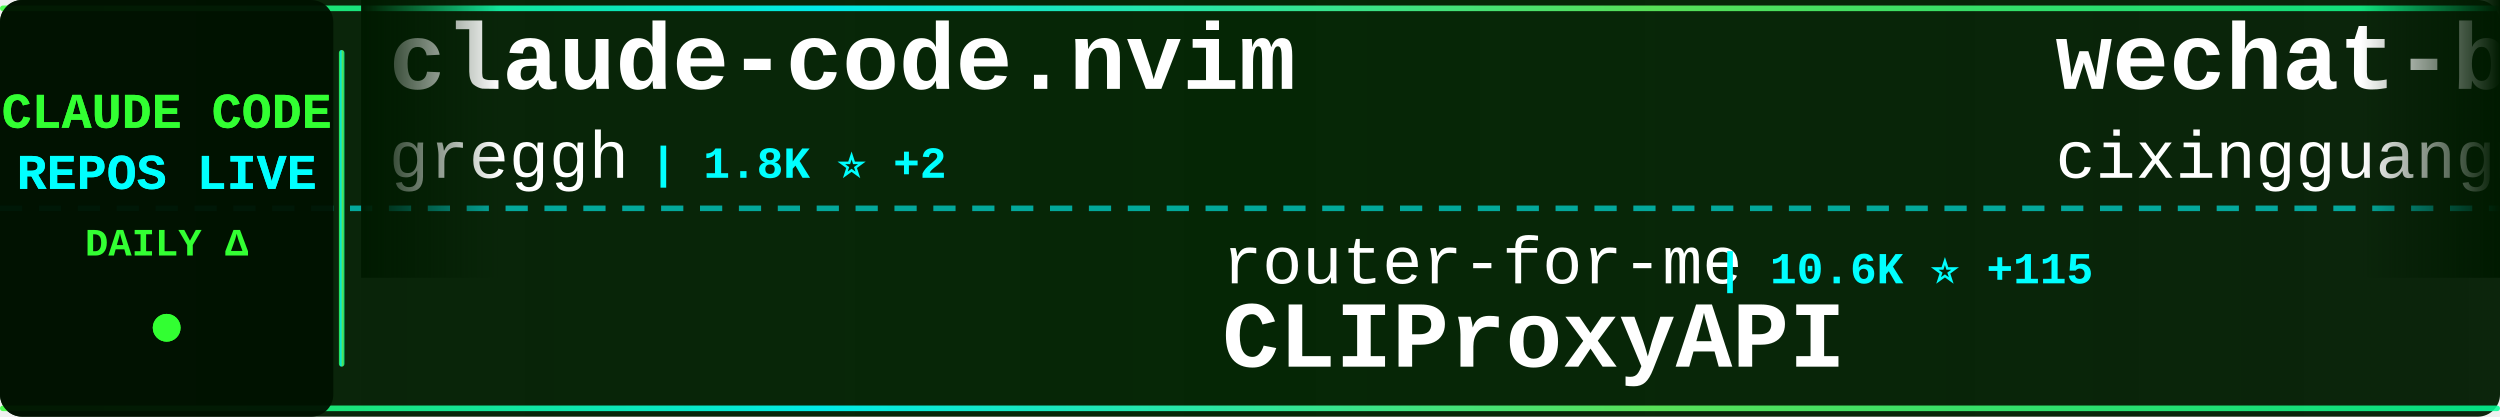
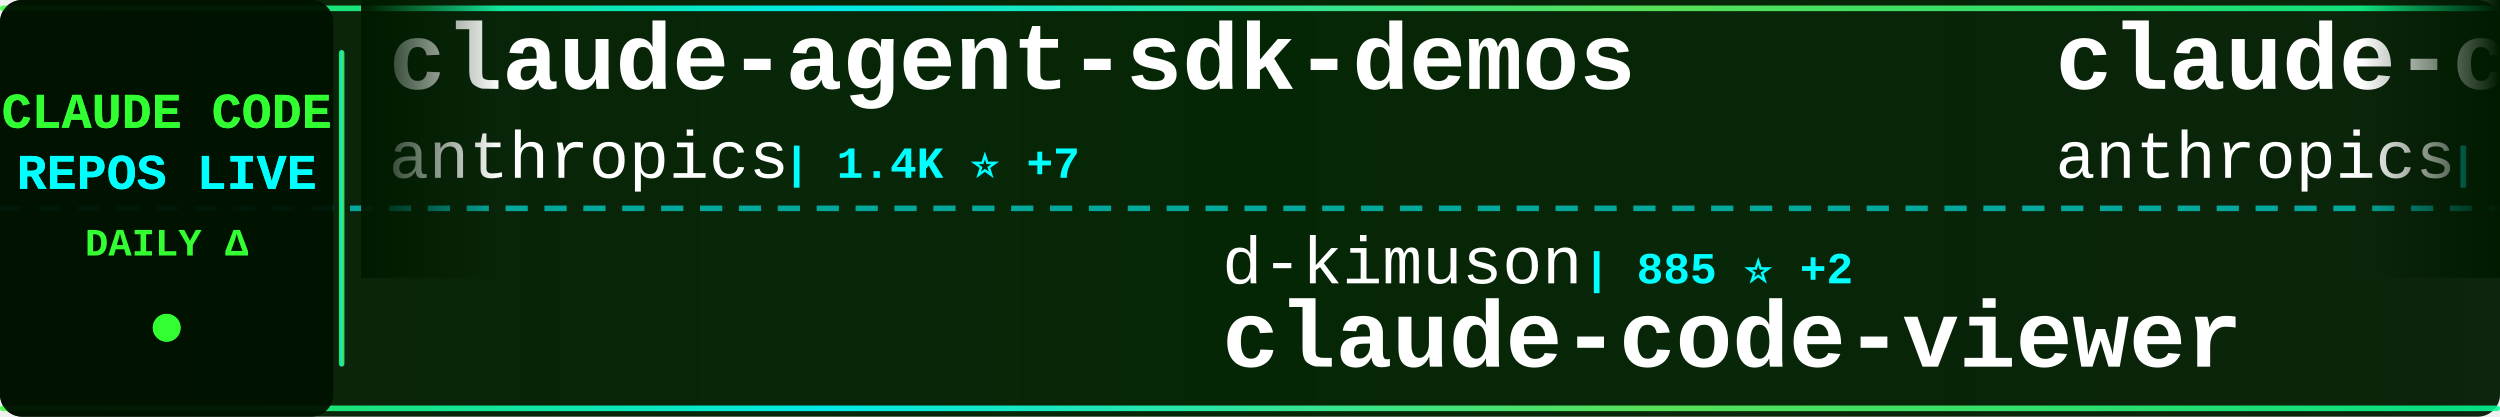
<svg xmlns="http://www.w3.org/2000/svg" width="900" height="150">
  <defs>
    <linearGradient id="tickerBg" x1="0%" y1="0%" x2="100%" y2="0%">
      <stop offset="0%" style="stop-color:#001a00;stop-opacity:0.95" />
      <stop offset="50%" style="stop-color:#002200;stop-opacity:0.98" />
      <stop offset="100%" style="stop-color:#001a00;stop-opacity:0.95" />
    </linearGradient>
    <linearGradient id="borderGrad" x1="0%" y1="0%" x2="100%" y2="0%">
      <stop offset="0%" style="stop-color:#33ff33;stop-opacity:0.85">
        <animate attributeName="stop-opacity" values="0.85;1;0.85" dur="2s" repeatCount="indefinite" />
      </stop>
      <stop offset="33%" style="stop-color:#00ffff;stop-opacity:0.9">
        <animate attributeName="stop-opacity" values="0.9;1;0.9" dur="2.2s" repeatCount="indefinite" />
      </stop>
      <stop offset="66%" style="stop-color:#66ff66;stop-opacity:0.85">
        <animate attributeName="stop-opacity" values="0.85;1;0.85" dur="1.8s" repeatCount="indefinite" />
      </stop>
      <stop offset="100%" style="stop-color:#00ff99;stop-opacity:0.85">
        <animate attributeName="stop-opacity" values="0.85;1;0.85" dur="2s" repeatCount="indefinite" />
      </stop>
    </linearGradient>
    <filter id="textGlow">
      <feGaussianBlur stdDeviation="0.1" result="coloredBlur" />
      <feMerge>
        <feMergeNode in="coloredBlur" />
        <feMergeNode in="SourceGraphic" />
      </feMerge>
    </filter>
    <filter id="metricGlow">
      <feGaussianBlur stdDeviation="0.2" result="coloredBlur" />
      <feMerge>
        <feMergeNode in="coloredBlur" />
        <feMergeNode in="SourceGraphic" />
      </feMerge>
    </filter>
    <linearGradient id="leftFade" x1="0%" y1="0%" x2="100%" y2="0%">
      <stop offset="0%" style="stop-color:#001a00;stop-opacity:1" />
      <stop offset="100%" style="stop-color:#001a00;stop-opacity:0" />
    </linearGradient>
    <linearGradient id="rightFade" x1="0%" y1="0%" x2="100%" y2="0%">
      <stop offset="0%" style="stop-color:#001a00;stop-opacity:0" />
      <stop offset="100%" style="stop-color:#001a00;stop-opacity:1" />
    </linearGradient>
  </defs>
  <rect width="900" height="150" fill="url(#tickerBg)" rx="8" />
  <rect x="0" y="2" width="900" height="2" fill="url(#borderGrad)" rx="1" />
  <rect x="0" y="146" width="900" height="2" fill="url(#borderGrad)" rx="1" />
  <line x1="0" y1="75" x2="900" y2="75" stroke="#00ffff" stroke-width="2" stroke-dasharray="8 6" opacity="0.6" />
  <rect x="0" y="0" width="120" height="150" fill="#001100" opacity="0.95" rx="8" />
  <text x="60" y="46" font-family="'Courier New', monospace" font-size="18" font-weight="bold" fill="#33ff33" text-anchor="middle" filter="url(#textGlow)">
    CLAUDE CODE
  </text>
  <text x="60" y="68" font-family="'Courier New', monospace" font-size="18" font-weight="bold" fill="#00ffff" text-anchor="middle" filter="url(#textGlow)">
    REPOS LIVE
  </text>
  <text x="60" y="92" font-family="'Courier New', monospace" font-size="14" font-weight="bold" fill="#33ff33" text-anchor="middle">
    DAILY Δ
  </text>
  <circle cx="60" cy="118" r="5" fill="#33ff33" filter="url(#metricGlow)">
    <animate attributeName="r" values="4;6;4" dur="1.5s" repeatCount="indefinite" />
    <animate attributeName="opacity" values="0.6;1;0.6" dur="1.5s" repeatCount="indefinite" />
  </circle>
  <rect x="122" y="18" width="2" height="114" fill="url(#borderGrad)" rx="1" />
  <clipPath id="tickerClip">
    <rect x="130" y="0" width="770" height="150" />
  </clipPath>
  <g clip-path="url(#tickerClip)">
    <g id="tickerItems">
      <animateTransform attributeName="transform" attributeType="XML" type="translate" from="0 0" to="-3000 0" dur="54s" repeatCount="indefinite" />
      <g transform="translate(0, 0)">
-         <text x="140" y="32" font-family="'Courier New', monospace" font-size="34" font-weight="bold" fill="#ffffff">claude-code.nvim</text>
-         <text x="140" y="64" font-family="'Courier New', monospace" font-size="24" font-weight="normal" fill="#ffffff" opacity="1.0">greggh</text>
-         <text x="234" y="64" font-family="'Courier New', monospace" font-size="16" font-weight="bold" fill="#00ffff"> | 1.8K ⭐ +2</text>
+         <text x="140" y="32" font-family="'Courier New', monospace" font-size="34" font-weight="bold" fill="#ffffff">claude-agent-sdk-demos</text>
+         <text x="140" y="64" font-family="'Courier New', monospace" font-size="24" font-weight="normal" fill="#ffffff" opacity="1.0">anthropics</text>
+         <text x="282" y="64" font-family="'Courier New', monospace" font-size="16" font-weight="bold" fill="#00ffff"> | 1.4K ⭐ +7</text>
      </g>
      <g transform="translate(300, 0)">
-         <text x="140" y="102" font-family="'Courier New', monospace" font-size="24" font-weight="normal" fill="#ffffff" opacity="1.0">router-for-me</text>
-         <text x="318" y="102" font-family="'Courier New', monospace" font-size="16" font-weight="bold" fill="#00ffff"> | 10.6K ⭐ +115</text>
-         <text x="140" y="132" font-family="'Courier New', monospace" font-size="34" font-weight="bold" fill="#ffffff">CLIProxyAPI</text>
+         <text x="140" y="102" font-family="'Courier New', monospace" font-size="24" font-weight="normal" fill="#ffffff" opacity="1.0">d-kimuson</text>
+         <text x="270" y="102" font-family="'Courier New', monospace" font-size="16" font-weight="bold" fill="#00ffff"> | 885 ⭐ +2</text>
+         <text x="140" y="132" font-family="'Courier New', monospace" font-size="34" font-weight="bold" fill="#ffffff">claude-code-viewer</text>
      </g>
      <g transform="translate(600, 0)">
-         <text x="140" y="32" font-family="'Courier New', monospace" font-size="34" font-weight="bold" fill="#ffffff">wechat-bot</text>
-         <text x="140" y="64" font-family="'Courier New', monospace" font-size="24" font-weight="normal" fill="#ffffff" opacity="1.0">cixingguangming55555</text>
-         <text x="402" y="64" font-family="'Courier New', monospace" font-size="16" font-weight="bold" fill="#00ffff"> | 2.5K ⭐</text>
+         <text x="140" y="32" font-family="'Courier New', monospace" font-size="34" font-weight="bold" fill="#ffffff">claude-code</text>
+         <text x="140" y="64" font-family="'Courier New', monospace" font-size="24" font-weight="normal" fill="#ffffff" opacity="1.0">anthropics</text>
+         <text x="282" y="64" font-family="'Courier New', monospace" font-size="16" font-weight="bold" fill="#00ffff"> | 66.9K ⭐ +220</text>
      </g>
      <g transform="translate(900, 0)">
-         <text x="140" y="102" font-family="'Courier New', monospace" font-size="24" font-weight="normal" fill="#ffffff" opacity="1.0">diet103</text>
-         <text x="246" y="102" font-family="'Courier New', monospace" font-size="16" font-weight="bold" fill="#00ffff"> | 8.9K ⭐ +11</text>
-         <text x="140" y="132" font-family="'Courier New', monospace" font-size="34" font-weight="bold" fill="#ffffff">claude-code-infrastructu...</text>
+         <text x="140" y="102" font-family="'Courier New', monospace" font-size="24" font-weight="normal" fill="#ffffff" opacity="1.0">Piebald-AI</text>
+         <text x="282" y="102" font-family="'Courier New', monospace" font-size="16" font-weight="bold" fill="#00ffff"> | 4.5K ⭐ +32</text>
+         <text x="140" y="132" font-family="'Courier New', monospace" font-size="34" font-weight="bold" fill="#ffffff">claude-code-system-promp...</text>
      </g>
      <g transform="translate(1200, 0)">
-         <text x="140" y="32" font-family="'Courier New', monospace" font-size="34" font-weight="bold" fill="#ffffff">claude-code-mcp</text>
-         <text x="140" y="64" font-family="'Courier New', monospace" font-size="24" font-weight="normal" fill="#ffffff" opacity="1.0">steipete</text>
-         <text x="258" y="64" font-family="'Courier New', monospace" font-size="16" font-weight="bold" fill="#00ffff"> | 1.1K ⭐ +4</text>
+         <text x="140" y="32" font-family="'Courier New', monospace" font-size="34" font-weight="bold" fill="#ffffff">1code</text>
+         <text x="140" y="64" font-family="'Courier New', monospace" font-size="24" font-weight="normal" fill="#ffffff" opacity="1.0">21st-dev</text>
+         <text x="258" y="64" font-family="'Courier New', monospace" font-size="16" font-weight="bold" fill="#00ffff"> | 4.9K ⭐ +7</text>
      </g>
      <g transform="translate(1500, 0)">
-         <text x="140" y="102" font-family="'Courier New', monospace" font-size="24" font-weight="normal" fill="#ffffff" opacity="1.0">carlvellotti</text>
-         <text x="306" y="102" font-family="'Courier New', monospace" font-size="16" font-weight="bold" fill="#00ffff"> | 1.3K ⭐ +36</text>
-         <text x="140" y="132" font-family="'Courier New', monospace" font-size="34" font-weight="bold" fill="#ffffff">claude-code-pm-course</text>
+         <text x="140" y="102" font-family="'Courier New', monospace" font-size="24" font-weight="normal" fill="#ffffff" opacity="1.0">upstash</text>
+         <text x="246" y="102" font-family="'Courier New', monospace" font-size="16" font-weight="bold" fill="#00ffff"> | 45.8K ⭐ +80</text>
+         <text x="140" y="132" font-family="'Courier New', monospace" font-size="34" font-weight="bold" fill="#ffffff">context7</text>
      </g>
      <g transform="translate(1800, 0)">
-         <text x="140" y="32" font-family="'Courier New', monospace" font-size="34" font-weight="bold" fill="#ffffff">claude-code-workflows</text>
-         <text x="140" y="64" font-family="'Courier New', monospace" font-size="24" font-weight="normal" fill="#ffffff" opacity="1.0">OneRedOak</text>
-         <text x="270" y="64" font-family="'Courier New', monospace" font-size="16" font-weight="bold" fill="#00ffff"> | 3.6K ⭐ +2</text>
+         <text x="140" y="32" font-family="'Courier New', monospace" font-size="34" font-weight="bold" fill="#ffffff">claude_code_bridge</text>
+         <text x="140" y="64" font-family="'Courier New', monospace" font-size="24" font-weight="normal" fill="#ffffff" opacity="1.0">bfly123</text>
+         <text x="246" y="64" font-family="'Courier New', monospace" font-size="16" font-weight="bold" fill="#00ffff"> | 1.2K ⭐ +13</text>
      </g>
      <g transform="translate(2100, 0)">
-         <text x="140" y="102" font-family="'Courier New', monospace" font-size="24" font-weight="normal" fill="#ffffff" opacity="1.0">https-deeplearning-ai</text>
-         <text x="414" y="102" font-family="'Courier New', monospace" font-size="16" font-weight="bold" fill="#00ffff"> | 405 ⭐ +3</text>
-         <text x="140" y="132" font-family="'Courier New', monospace" font-size="34" font-weight="bold" fill="#ffffff">sc-claude-code-files</text>
+         <text x="140" y="102" font-family="'Courier New', monospace" font-size="24" font-weight="normal" fill="#ffffff" opacity="1.0">Pimzino</text>
+         <text x="246" y="102" font-family="'Courier New', monospace" font-size="16" font-weight="bold" fill="#00ffff"> | 3.4K ⭐ +2</text>
+         <text x="140" y="132" font-family="'Courier New', monospace" font-size="34" font-weight="bold" fill="#ffffff">claude-code-spec-workflo...</text>
      </g>
      <g transform="translate(2400, 0)">
-         <text x="140" y="32" font-family="'Courier New', monospace" font-size="34" font-weight="bold" fill="#ffffff">claude-code-prompt-impro...</text>
-         <text x="140" y="64" font-family="'Courier New', monospace" font-size="24" font-weight="normal" fill="#ffffff" opacity="1.0">severity1</text>
-         <text x="270" y="64" font-family="'Courier New', monospace" font-size="16" font-weight="bold" fill="#00ffff"> | 1.1K ⭐</text>
+         <text x="140" y="32" font-family="'Courier New', monospace" font-size="34" font-weight="bold" fill="#ffffff">claude-code-transcripts</text>
+         <text x="140" y="64" font-family="'Courier New', monospace" font-size="24" font-weight="normal" fill="#ffffff" opacity="1.0">simonw</text>
+         <text x="234" y="64" font-family="'Courier New', monospace" font-size="16" font-weight="bold" fill="#00ffff"> | 999 ⭐ +2</text>
      </g>
      <g transform="translate(2700, 0)">
-         <text x="140" y="102" font-family="'Courier New', monospace" font-size="24" font-weight="normal" fill="#ffffff" opacity="1.0">Pimzino</text>
-         <text x="246" y="102" font-family="'Courier New', monospace" font-size="16" font-weight="bold" fill="#00ffff"> | 3.4K ⭐ +3</text>
-         <text x="140" y="132" font-family="'Courier New', monospace" font-size="34" font-weight="bold" fill="#ffffff">claude-code-spec-workflo...</text>
+         <text x="140" y="102" font-family="'Courier New', monospace" font-size="24" font-weight="normal" fill="#ffffff" opacity="1.0">ericbuess</text>
+         <text x="270" y="102" font-family="'Courier New', monospace" font-size="16" font-weight="bold" fill="#00ffff"> | 682 ⭐ +4</text>
+         <text x="140" y="132" font-family="'Courier New', monospace" font-size="34" font-weight="bold" fill="#ffffff">claude-code-docs</text>
      </g>
      <g transform="translate(3000, 0)">
-         <text x="140" y="32" font-family="'Courier New', monospace" font-size="34" font-weight="bold" fill="#ffffff">claude-code.nvim</text>
-         <text x="140" y="64" font-family="'Courier New', monospace" font-size="24" font-weight="normal" fill="#ffffff" opacity="1.0">greggh</text>
-         <text x="234" y="64" font-family="'Courier New', monospace" font-size="16" font-weight="bold" fill="#00ffff"> | 1.8K ⭐ +2</text>
+         <text x="140" y="32" font-family="'Courier New', monospace" font-size="34" font-weight="bold" fill="#ffffff">claude-agent-sdk-demos</text>
+         <text x="140" y="64" font-family="'Courier New', monospace" font-size="24" font-weight="normal" fill="#ffffff" opacity="1.0">anthropics</text>
+         <text x="282" y="64" font-family="'Courier New', monospace" font-size="16" font-weight="bold" fill="#00ffff"> | 1.4K ⭐ +7</text>
      </g>
      <g transform="translate(3300, 0)">
-         <text x="140" y="102" font-family="'Courier New', monospace" font-size="24" font-weight="normal" fill="#ffffff" opacity="1.0">router-for-me</text>
-         <text x="318" y="102" font-family="'Courier New', monospace" font-size="16" font-weight="bold" fill="#00ffff"> | 10.6K ⭐ +115</text>
-         <text x="140" y="132" font-family="'Courier New', monospace" font-size="34" font-weight="bold" fill="#ffffff">CLIProxyAPI</text>
+         <text x="140" y="102" font-family="'Courier New', monospace" font-size="24" font-weight="normal" fill="#ffffff" opacity="1.0">d-kimuson</text>
+         <text x="270" y="102" font-family="'Courier New', monospace" font-size="16" font-weight="bold" fill="#00ffff"> | 885 ⭐ +2</text>
+         <text x="140" y="132" font-family="'Courier New', monospace" font-size="34" font-weight="bold" fill="#ffffff">claude-code-viewer</text>
      </g>
      <g transform="translate(3600, 0)">
-         <text x="140" y="32" font-family="'Courier New', monospace" font-size="34" font-weight="bold" fill="#ffffff">wechat-bot</text>
-         <text x="140" y="64" font-family="'Courier New', monospace" font-size="24" font-weight="normal" fill="#ffffff" opacity="1.0">cixingguangming55555</text>
-         <text x="402" y="64" font-family="'Courier New', monospace" font-size="16" font-weight="bold" fill="#00ffff"> | 2.5K ⭐</text>
+         <text x="140" y="32" font-family="'Courier New', monospace" font-size="34" font-weight="bold" fill="#ffffff">claude-code</text>
+         <text x="140" y="64" font-family="'Courier New', monospace" font-size="24" font-weight="normal" fill="#ffffff" opacity="1.0">anthropics</text>
+         <text x="282" y="64" font-family="'Courier New', monospace" font-size="16" font-weight="bold" fill="#00ffff"> | 66.9K ⭐ +220</text>
      </g>
      <g transform="translate(3900, 0)">
-         <text x="140" y="102" font-family="'Courier New', monospace" font-size="24" font-weight="normal" fill="#ffffff" opacity="1.0">diet103</text>
-         <text x="246" y="102" font-family="'Courier New', monospace" font-size="16" font-weight="bold" fill="#00ffff"> | 8.9K ⭐ +11</text>
-         <text x="140" y="132" font-family="'Courier New', monospace" font-size="34" font-weight="bold" fill="#ffffff">claude-code-infrastructu...</text>
+         <text x="140" y="102" font-family="'Courier New', monospace" font-size="24" font-weight="normal" fill="#ffffff" opacity="1.0">Piebald-AI</text>
+         <text x="282" y="102" font-family="'Courier New', monospace" font-size="16" font-weight="bold" fill="#00ffff"> | 4.5K ⭐ +32</text>
+         <text x="140" y="132" font-family="'Courier New', monospace" font-size="34" font-weight="bold" fill="#ffffff">claude-code-system-promp...</text>
      </g>
    </g>
  </g>
  <rect x="130" y="0" width="50" height="100" fill="url(#leftFade)" />
  <rect x="850" y="0" width="50" height="100" fill="url(#rightFade)" />
</svg>
